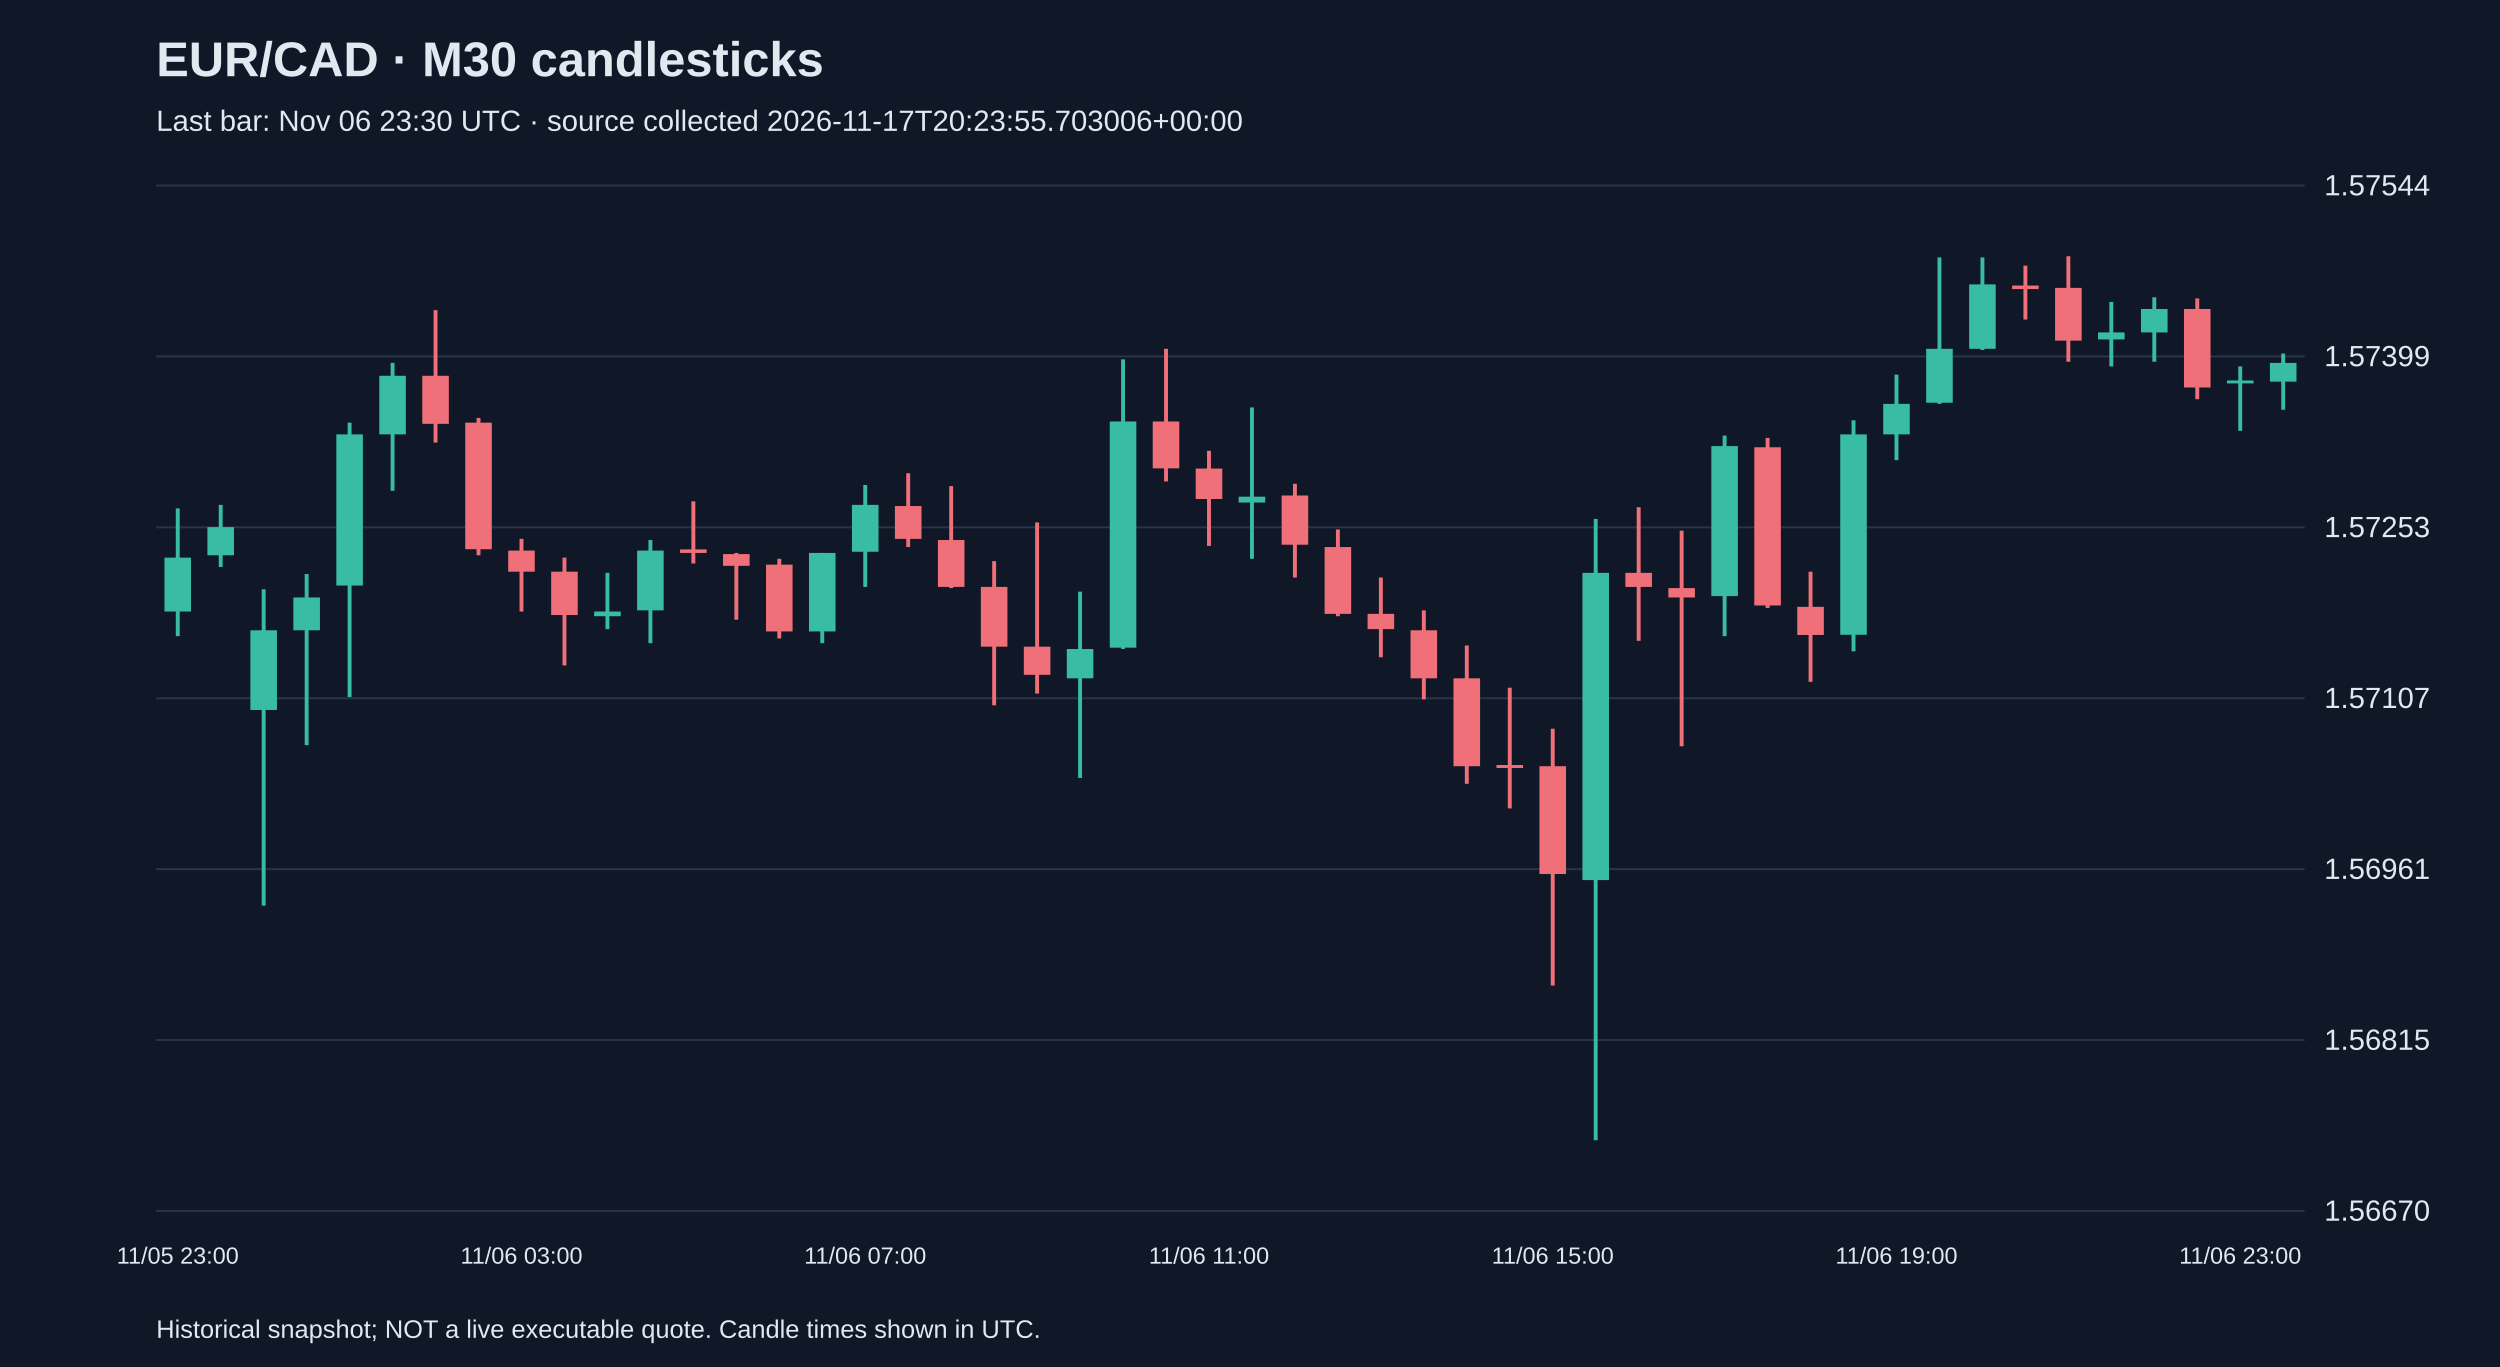
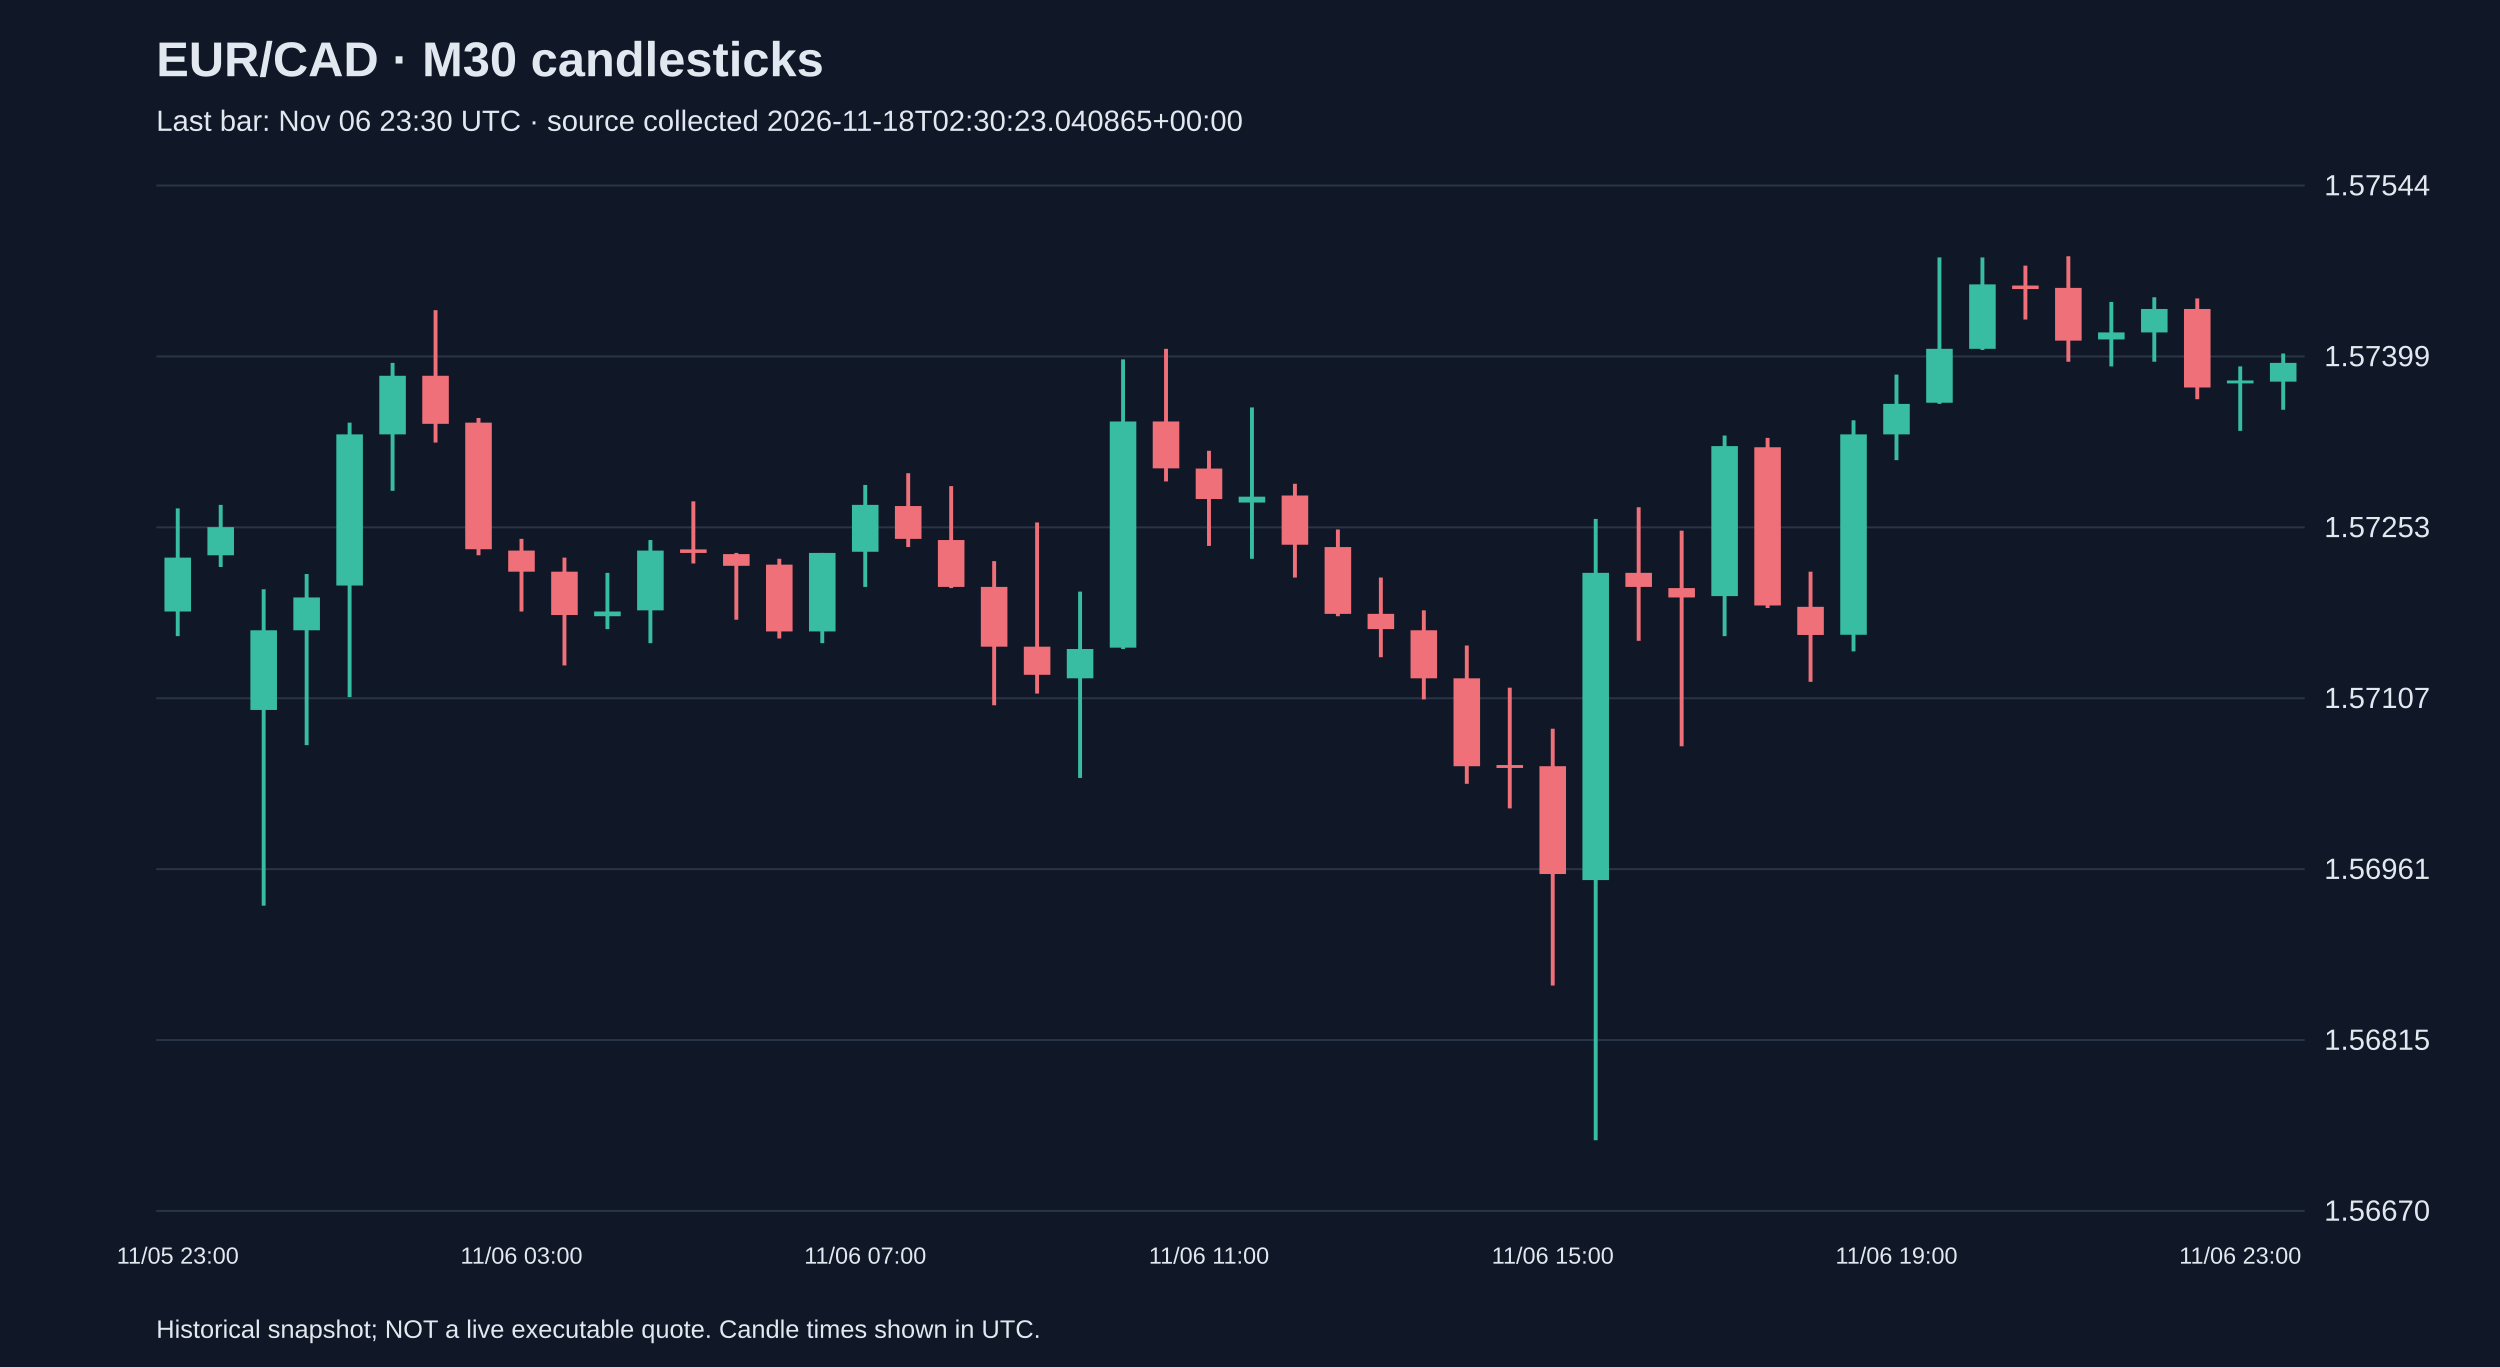
<svg xmlns="http://www.w3.org/2000/svg" viewBox="0 0 1280 700">
  <rect width="100%" height="100%" fill="#101827" />
  <style>text{font-family:Arial,sans-serif;fill:#e2e8f0}</style>
  <text x="80" y="39" font-size="25" font-weight="bold">EUR/CAD · M30 candlesticks</text>
-   <text x="80" y="67" font-size="15" fill="#a6b1c5">Last bar: Nov 06 23:30 UTC · source collected 2026-11-17T20:23:55.703006+00:00</text>
+   <text x="80" y="67" font-size="15" fill="#a6b1c5">Last bar: Nov 06 23:30 UTC · source collected 2026-11-18T02:30:23.040865+00:00</text>
  <line x1="80" y1="620.0" x2="1180" y2="620.0" stroke="#283548" />
  <text x="1190" y="625.0" font-size="15">1.56670</text>
  <line x1="80" y1="532.5" x2="1180" y2="532.5" stroke="#283548" />
  <text x="1190" y="537.5" font-size="15">1.56815</text>
  <line x1="80" y1="445.0" x2="1180" y2="445.0" stroke="#283548" />
  <text x="1190" y="450.0" font-size="15">1.56961</text>
  <line x1="80" y1="357.5" x2="1180" y2="357.5" stroke="#283548" />
  <text x="1190" y="362.5" font-size="15">1.57107</text>
  <line x1="80" y1="270.0" x2="1180" y2="270.0" stroke="#283548" />
  <text x="1190" y="275.0" font-size="15">1.57253</text>
  <line x1="80" y1="182.5" x2="1180" y2="182.5" stroke="#283548" />
  <text x="1190" y="187.5" font-size="15">1.57399</text>
  <line x1="80" y1="95.0" x2="1180" y2="95.0" stroke="#283548" />
  <text x="1190" y="100.0" font-size="15">1.57544</text>
  <line x1="91.0" y1="260.3" x2="91.0" y2="325.7" stroke="#38bca2" stroke-width="2" />
  <rect x="84.2" y="285.5" width="13.6" height="27.6" fill="#38bca2" />
  <text x="91.0" y="647" text-anchor="middle" font-size="12">11/05 23:00</text>
  <line x1="113.0" y1="258.5" x2="113.0" y2="290.3" stroke="#38bca2" stroke-width="2" />
  <rect x="106.2" y="269.9" width="13.6" height="14.4" fill="#38bca2" />
  <line x1="135.0" y1="301.7" x2="135.0" y2="463.7" stroke="#38bca2" stroke-width="2" />
  <rect x="128.2" y="322.7" width="13.6" height="40.8" fill="#38bca2" />
  <line x1="157.0" y1="293.9" x2="157.0" y2="381.5" stroke="#38bca2" stroke-width="2" />
  <rect x="150.2" y="305.9" width="13.6" height="16.8" fill="#38bca2" />
  <line x1="179.0" y1="216.4" x2="179.0" y2="356.9" stroke="#38bca2" stroke-width="2" />
  <rect x="172.2" y="222.4" width="13.6" height="77.4" fill="#38bca2" />
  <line x1="201.0" y1="185.8" x2="201.0" y2="251.3" stroke="#38bca2" stroke-width="2" />
  <rect x="194.2" y="192.4" width="13.6" height="30.0" fill="#38bca2" />
  <line x1="223.0" y1="158.8" x2="223.0" y2="226.6" stroke="#f07079" stroke-width="2" />
  <rect x="216.2" y="192.4" width="13.6" height="24.6" fill="#f07079" />
  <line x1="245.0" y1="214.0" x2="245.0" y2="284.3" stroke="#f07079" stroke-width="2" />
  <rect x="238.2" y="216.4" width="13.6" height="64.8" fill="#f07079" />
  <line x1="267.0" y1="275.9" x2="267.0" y2="313.1" stroke="#f07079" stroke-width="2" />
  <rect x="260.2" y="281.9" width="13.6" height="10.8" fill="#f07079" />
  <text x="267.0" y="647" text-anchor="middle" font-size="12">11/06 03:00</text>
  <line x1="289.0" y1="285.5" x2="289.0" y2="340.7" stroke="#f07079" stroke-width="2" />
  <rect x="282.2" y="292.7" width="13.6" height="22.2" fill="#f07079" />
  <line x1="311.0" y1="293.3" x2="311.0" y2="322.1" stroke="#38bca2" stroke-width="2" />
  <rect x="304.2" y="313.1" width="13.6" height="2.4" fill="#38bca2" />
  <line x1="333.0" y1="276.5" x2="333.0" y2="329.3" stroke="#38bca2" stroke-width="2" />
  <rect x="326.2" y="281.9" width="13.6" height="30.6" fill="#38bca2" />
  <line x1="355.0" y1="256.7" x2="355.0" y2="288.5" stroke="#f07079" stroke-width="2" />
  <rect x="348.2" y="281.3" width="13.6" height="1.8" fill="#f07079" />
  <line x1="377.0" y1="283.1" x2="377.0" y2="317.3" stroke="#f07079" stroke-width="2" />
  <rect x="370.2" y="283.7" width="13.6" height="6.0" fill="#f07079" />
  <line x1="399.0" y1="286.1" x2="399.0" y2="326.9" stroke="#f07079" stroke-width="2" />
  <rect x="392.2" y="289.1" width="13.6" height="34.2" fill="#f07079" />
  <line x1="421.0" y1="283.1" x2="421.0" y2="329.3" stroke="#38bca2" stroke-width="2" />
  <rect x="414.2" y="283.1" width="13.6" height="40.2" fill="#38bca2" />
  <line x1="443.0" y1="248.3" x2="443.0" y2="300.5" stroke="#38bca2" stroke-width="2" />
  <rect x="436.2" y="258.5" width="13.6" height="24.0" fill="#38bca2" />
  <text x="443.0" y="647" text-anchor="middle" font-size="12">11/06 07:00</text>
  <line x1="465.0" y1="242.3" x2="465.0" y2="280.1" stroke="#f07079" stroke-width="2" />
  <rect x="458.2" y="259.1" width="13.6" height="16.8" fill="#f07079" />
  <line x1="487.0" y1="248.9" x2="487.0" y2="301.1" stroke="#f07079" stroke-width="2" />
  <rect x="480.2" y="276.5" width="13.6" height="24.0" fill="#f07079" />
  <line x1="509.0" y1="287.3" x2="509.0" y2="361.1" stroke="#f07079" stroke-width="2" />
  <rect x="502.2" y="300.5" width="13.6" height="30.6" fill="#f07079" />
  <line x1="531.0" y1="267.5" x2="531.0" y2="355.1" stroke="#f07079" stroke-width="2" />
  <rect x="524.2" y="331.1" width="13.6" height="14.4" fill="#f07079" />
  <line x1="553.0" y1="302.9" x2="553.0" y2="398.3" stroke="#38bca2" stroke-width="2" />
  <rect x="546.2" y="332.3" width="13.6" height="15.0" fill="#38bca2" />
  <line x1="575.0" y1="184.0" x2="575.0" y2="332.3" stroke="#38bca2" stroke-width="2" />
  <rect x="568.2" y="215.8" width="13.6" height="115.8" fill="#38bca2" />
  <line x1="597.0" y1="178.6" x2="597.0" y2="246.5" stroke="#f07079" stroke-width="2" />
  <rect x="590.2" y="215.8" width="13.6" height="24.0" fill="#f07079" />
  <line x1="619.0" y1="230.8" x2="619.0" y2="279.5" stroke="#f07079" stroke-width="2" />
  <rect x="612.2" y="239.9" width="13.6" height="15.6" fill="#f07079" />
  <text x="619.0" y="647" text-anchor="middle" font-size="12">11/06 11:00</text>
  <line x1="641.0" y1="208.6" x2="641.0" y2="286.1" stroke="#38bca2" stroke-width="2" />
  <rect x="634.2" y="254.3" width="13.6" height="3.0" fill="#38bca2" />
  <line x1="663.0" y1="247.7" x2="663.0" y2="295.7" stroke="#f07079" stroke-width="2" />
  <rect x="656.2" y="253.7" width="13.6" height="25.2" fill="#f07079" />
  <line x1="685.0" y1="271.1" x2="685.0" y2="315.5" stroke="#f07079" stroke-width="2" />
  <rect x="678.2" y="280.1" width="13.6" height="34.2" fill="#f07079" />
  <line x1="707.0" y1="295.7" x2="707.0" y2="336.5" stroke="#f07079" stroke-width="2" />
  <rect x="700.2" y="314.3" width="13.6" height="7.8" fill="#f07079" />
  <line x1="729.0" y1="312.5" x2="729.0" y2="358.1" stroke="#f07079" stroke-width="2" />
  <rect x="722.2" y="322.7" width="13.6" height="24.6" fill="#f07079" />
  <line x1="751.0" y1="330.5" x2="751.0" y2="401.3" stroke="#f07079" stroke-width="2" />
  <rect x="744.2" y="347.3" width="13.6" height="45.0" fill="#f07079" />
  <line x1="773.0" y1="352.1" x2="773.0" y2="413.9" stroke="#f07079" stroke-width="2" />
  <rect x="766.2" y="391.7" width="13.6" height="1.5" fill="#f07079" />
  <line x1="795.0" y1="373.1" x2="795.0" y2="504.6" stroke="#f07079" stroke-width="2" />
  <rect x="788.2" y="392.3" width="13.6" height="55.2" fill="#f07079" />
  <text x="795.0" y="647" text-anchor="middle" font-size="12">11/06 15:00</text>
  <line x1="817.0" y1="265.7" x2="817.0" y2="583.8" stroke="#38bca2" stroke-width="2" />
  <rect x="810.2" y="293.3" width="13.6" height="157.3" fill="#38bca2" />
  <line x1="839.0" y1="259.7" x2="839.0" y2="328.1" stroke="#f07079" stroke-width="2" />
  <rect x="832.2" y="293.3" width="13.6" height="7.2" fill="#f07079" />
  <line x1="861.0" y1="271.7" x2="861.0" y2="382.1" stroke="#f07079" stroke-width="2" />
  <rect x="854.2" y="301.1" width="13.6" height="4.8" fill="#f07079" />
  <line x1="883.0" y1="223.0" x2="883.0" y2="325.7" stroke="#38bca2" stroke-width="2" />
  <rect x="876.2" y="228.4" width="13.6" height="76.8" fill="#38bca2" />
  <line x1="905.0" y1="224.2" x2="905.0" y2="311.3" stroke="#f07079" stroke-width="2" />
  <rect x="898.2" y="229.0" width="13.6" height="81.0" fill="#f07079" />
  <line x1="927.0" y1="292.7" x2="927.0" y2="349.1" stroke="#f07079" stroke-width="2" />
  <rect x="920.2" y="310.7" width="13.6" height="14.4" fill="#f07079" />
  <line x1="949.0" y1="215.2" x2="949.0" y2="333.5" stroke="#38bca2" stroke-width="2" />
  <rect x="942.2" y="222.4" width="13.6" height="102.6" fill="#38bca2" />
  <line x1="971.0" y1="191.8" x2="971.0" y2="235.6" stroke="#38bca2" stroke-width="2" />
  <rect x="964.2" y="206.8" width="13.6" height="15.6" fill="#38bca2" />
  <text x="971.0" y="647" text-anchor="middle" font-size="12">11/06 19:00</text>
  <line x1="993.0" y1="131.8" x2="993.0" y2="206.8" stroke="#38bca2" stroke-width="2" />
  <rect x="986.2" y="178.6" width="13.6" height="27.6" fill="#38bca2" />
  <line x1="1015.0" y1="131.8" x2="1015.0" y2="179.2" stroke="#38bca2" stroke-width="2" />
  <rect x="1008.2" y="145.6" width="13.6" height="33.0" fill="#38bca2" />
  <line x1="1037.0" y1="136.0" x2="1037.0" y2="163.6" stroke="#f07079" stroke-width="2" />
  <rect x="1030.2" y="146.2" width="13.6" height="1.8" fill="#f07079" />
  <line x1="1059.0" y1="131.2" x2="1059.0" y2="185.2" stroke="#f07079" stroke-width="2" />
  <rect x="1052.2" y="147.4" width="13.6" height="27.0" fill="#f07079" />
  <line x1="1081.0" y1="154.6" x2="1081.0" y2="187.6" stroke="#38bca2" stroke-width="2" />
  <rect x="1074.2" y="170.2" width="13.6" height="3.6" fill="#38bca2" />
  <line x1="1103.0" y1="152.2" x2="1103.0" y2="185.2" stroke="#38bca2" stroke-width="2" />
  <rect x="1096.2" y="158.2" width="13.6" height="12.0" fill="#38bca2" />
  <line x1="1125.0" y1="152.8" x2="1125.0" y2="204.4" stroke="#f07079" stroke-width="2" />
  <rect x="1118.2" y="158.2" width="13.6" height="40.2" fill="#f07079" />
  <line x1="1147.0" y1="187.6" x2="1147.0" y2="220.6" stroke="#38bca2" stroke-width="2" />
  <rect x="1140.2" y="194.8" width="13.6" height="1.5" fill="#38bca2" />
  <text x="1147.0" y="647" text-anchor="middle" font-size="12">11/06 23:00</text>
  <line x1="1169.0" y1="181.0" x2="1169.0" y2="209.8" stroke="#38bca2" stroke-width="2" />
  <rect x="1162.2" y="185.8" width="13.6" height="9.6" fill="#38bca2" />
  <text x="80" y="685" font-size="13">Historical snapshot; NOT a live executable quote. Candle times shown in UTC.</text>
</svg>
